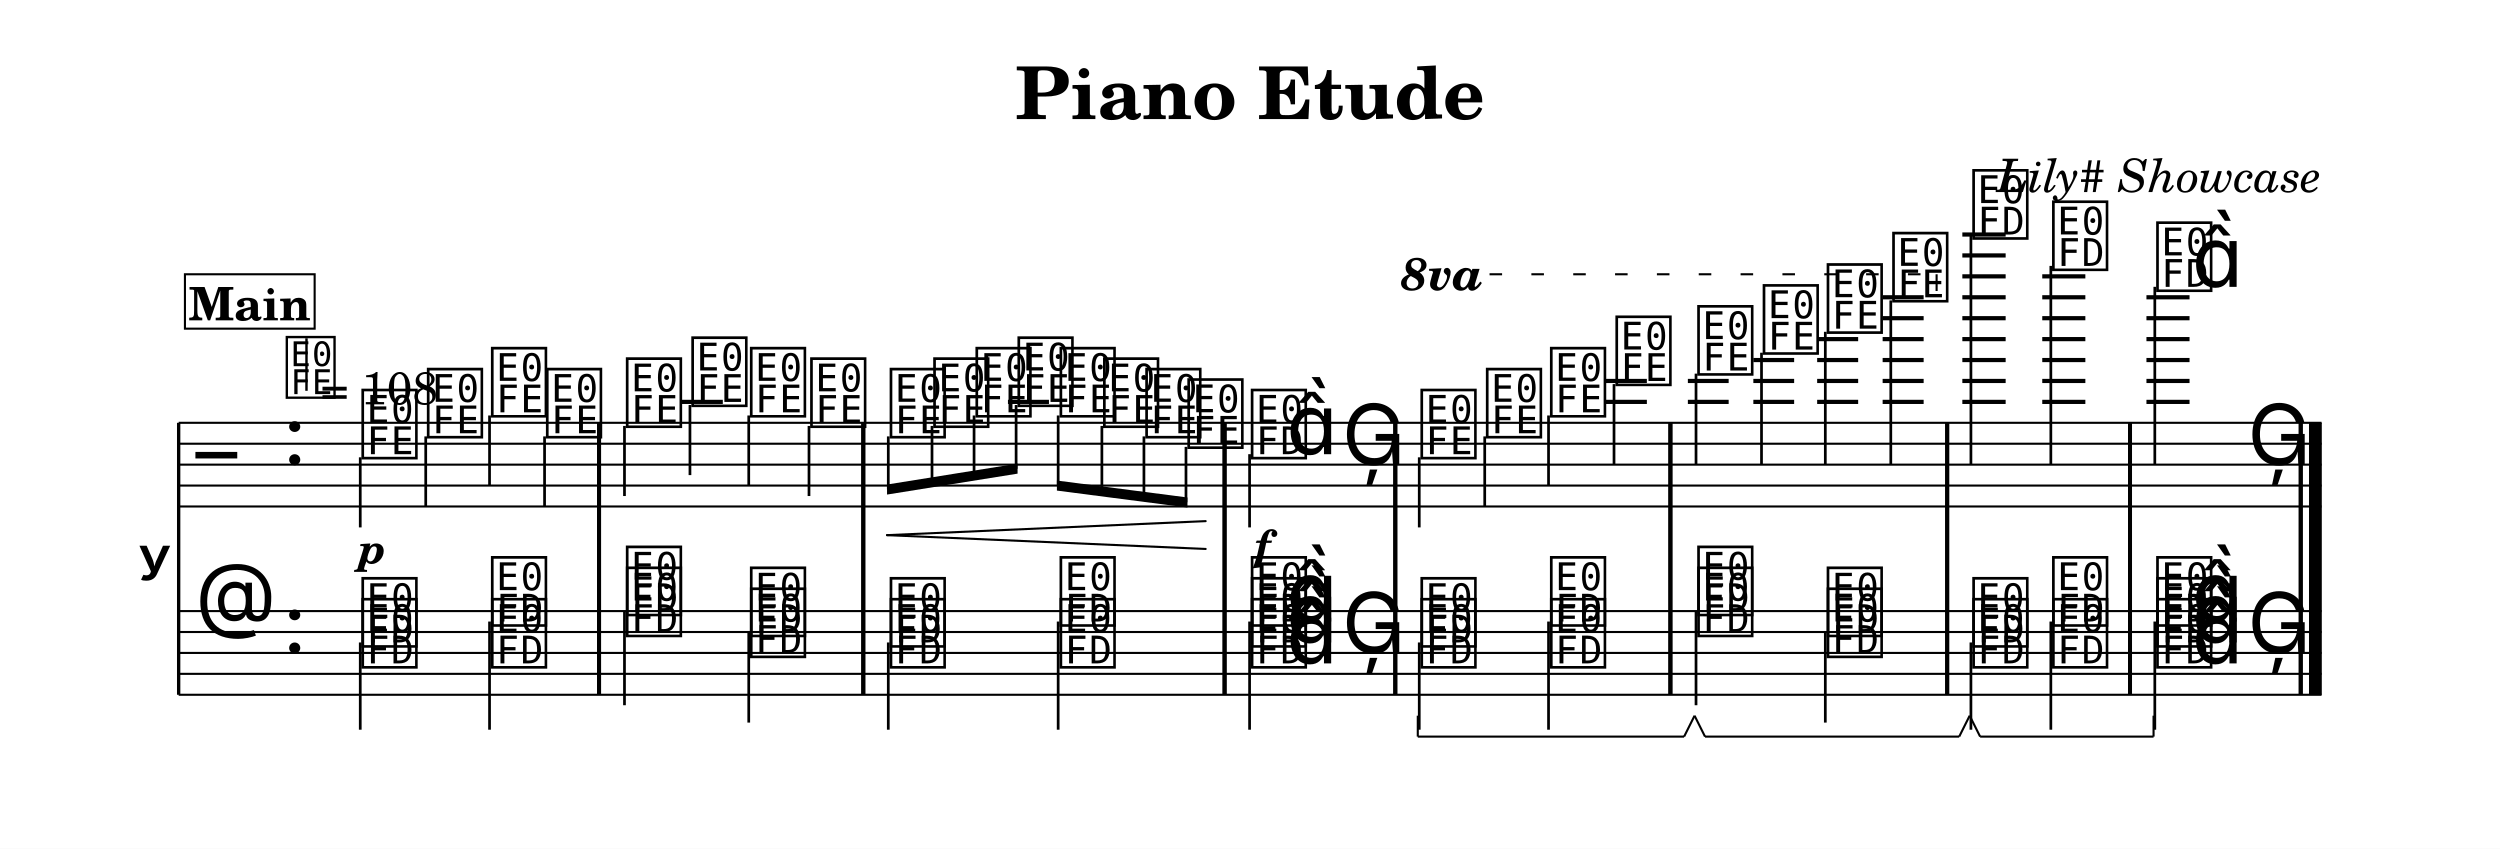
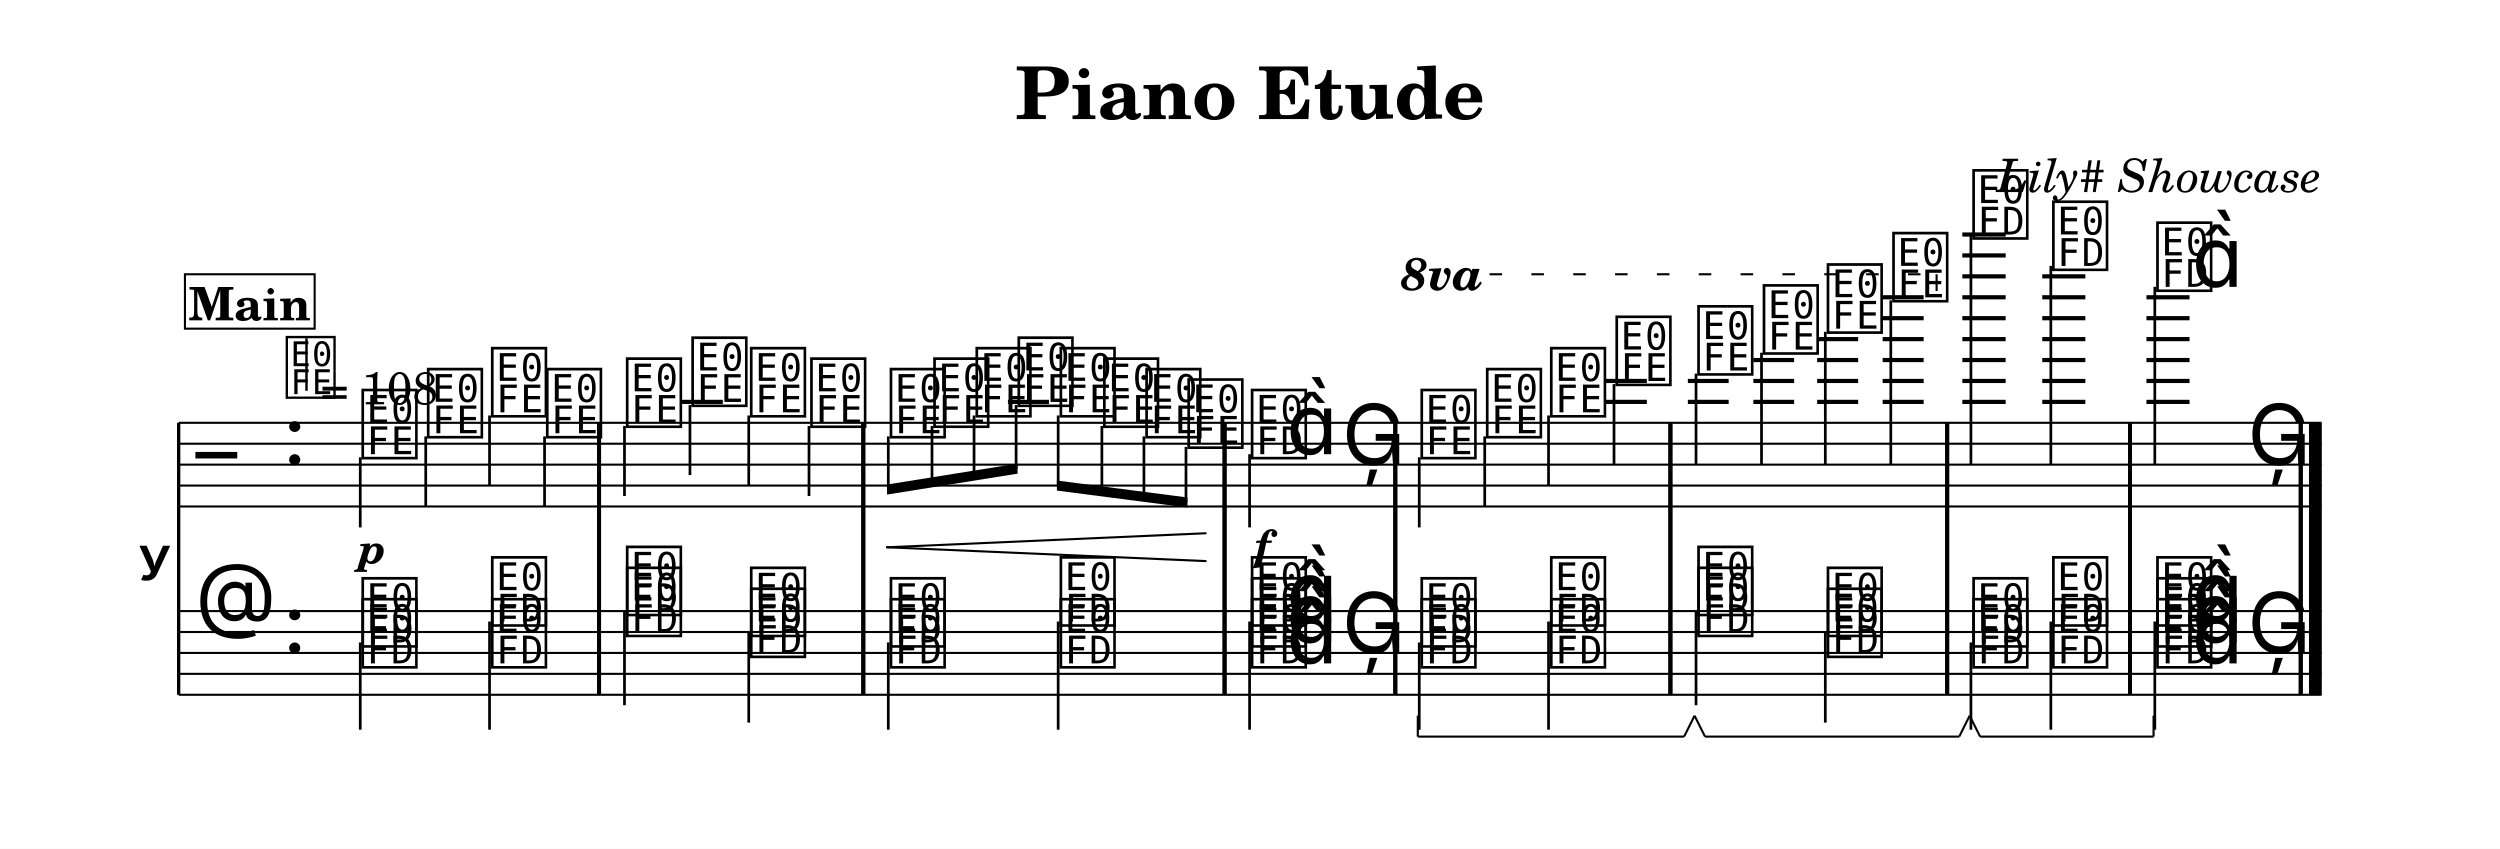
<svg xmlns="http://www.w3.org/2000/svg" width="1195.0" height="405.7" viewBox="0 0 119.50 40.57" font-family="TeX Gyre Schola, serif">
  <style>
  @font-face { font-family: 'Emmentaler'; src: local('Emmentaler'); }
  .music { font-family: 'Emmentaler', serif; }
</style>
  <rect x="0" y="0" width="119.50" height="40.57" fill="#FFFFFF" />
  <text x="59.75" y="5.69" font-size="3.49" font-weight="bold" text-anchor="middle" data-pos="87">Piano Etude</text>
  <text x="110.97" y="9.18" font-size="2.20" font-style="italic" text-anchor="end" data-pos="110">Lily# Showcase</text>
  <g transform="translate(8.54,0.00) scale(1,1)">
    <text x="-0.30" y="26.71" font-size="4.00" font-family="Emmentaler-Brace" text-anchor="end"></text>
    <line x1="0.00" y1="20.21" x2="0.00" y2="33.21" stroke="#000000" stroke-width="0.160" />
    <rect x="20.00" y="24.21" width="0.19" height="5.00" />
    <rect x="32.63" y="24.21" width="0.19" height="5.00" />
    <rect x="49.90" y="24.21" width="0.19" height="5.00" />
    <rect x="58.06" y="24.21" width="0.19" height="5.00" />
    <rect x="71.21" y="24.21" width="0.19" height="5.00" />
    <rect x="84.44" y="24.21" width="0.19" height="5.00" />
    <rect x="93.18" y="24.21" width="0.19" height="5.00" />
    <rect x="101.34" y="24.21" width="0.19" height="5.00" />
    <rect x="101.83" y="24.21" width="0.60" height="5.00" />
    <line x1="0.00" y1="20.21" x2="102.43" y2="20.21" stroke="#000000" stroke-width="0.100" />
    <line x1="0.00" y1="21.21" x2="102.43" y2="21.21" stroke="#000000" stroke-width="0.100" />
    <line x1="0.00" y1="22.21" x2="102.43" y2="22.21" stroke="#000000" stroke-width="0.100" />
    <line x1="0.00" y1="23.21" x2="102.43" y2="23.21" stroke="#000000" stroke-width="0.100" />
    <line x1="0.00" y1="24.21" x2="102.43" y2="24.21" stroke="#000000" stroke-width="0.100" />
    <text class="music" x="0.80" y="23.21" font-size="4.00"></text>
    <text class="music" x="5.00" y="22.21" font-size="4.00" data-pos="138"></text>
    <line x1="24.05" y1="19.21" x2="26.01" y2="19.21" stroke="#000000" stroke-width="0.200" />
    <line x1="39.64" y1="19.21" x2="41.60" y2="19.21" stroke="#000000" stroke-width="0.200" />
    <line x1="68.22" y1="19.21" x2="70.18" y2="19.21" stroke="#000000" stroke-width="0.200" />
    <line x1="68.22" y1="18.21" x2="70.18" y2="18.21" stroke="#000000" stroke-width="0.200" />
    <line x1="72.14" y1="19.21" x2="74.09" y2="19.21" stroke="#000000" stroke-width="0.200" />
    <line x1="72.14" y1="18.21" x2="74.09" y2="18.21" stroke="#000000" stroke-width="0.200" />
    <line x1="75.27" y1="19.21" x2="77.22" y2="19.21" stroke="#000000" stroke-width="0.200" />
    <line x1="75.27" y1="18.21" x2="77.22" y2="18.21" stroke="#000000" stroke-width="0.200" />
    <line x1="75.27" y1="17.21" x2="77.22" y2="17.21" stroke="#000000" stroke-width="0.200" />
    <line x1="78.32" y1="19.21" x2="80.28" y2="19.21" stroke="#000000" stroke-width="0.200" />
    <line x1="78.32" y1="18.21" x2="80.28" y2="18.21" stroke="#000000" stroke-width="0.200" />
    <line x1="78.32" y1="17.21" x2="80.28" y2="17.21" stroke="#000000" stroke-width="0.200" />
    <line x1="78.32" y1="16.21" x2="80.28" y2="16.21" stroke="#000000" stroke-width="0.200" />
    <line x1="81.45" y1="19.21" x2="83.41" y2="19.21" stroke="#000000" stroke-width="0.200" />
    <line x1="81.45" y1="18.21" x2="83.41" y2="18.21" stroke="#000000" stroke-width="0.200" />
    <line x1="81.45" y1="17.21" x2="83.41" y2="17.21" stroke="#000000" stroke-width="0.200" />
    <line x1="81.45" y1="16.21" x2="83.41" y2="16.21" stroke="#000000" stroke-width="0.200" />
    <line x1="81.45" y1="15.21" x2="83.41" y2="15.21" stroke="#000000" stroke-width="0.200" />
    <line x1="81.45" y1="14.21" x2="83.41" y2="14.21" stroke="#000000" stroke-width="0.200" />
    <line x1="85.26" y1="19.21" x2="87.33" y2="19.21" stroke="#000000" stroke-width="0.200" />
    <line x1="85.26" y1="18.21" x2="87.33" y2="18.21" stroke="#000000" stroke-width="0.200" />
    <line x1="85.26" y1="17.21" x2="87.33" y2="17.21" stroke="#000000" stroke-width="0.200" />
    <line x1="85.26" y1="16.21" x2="87.33" y2="16.21" stroke="#000000" stroke-width="0.200" />
    <line x1="85.26" y1="15.21" x2="87.33" y2="15.21" stroke="#000000" stroke-width="0.200" />
    <line x1="85.26" y1="14.21" x2="87.33" y2="14.21" stroke="#000000" stroke-width="0.200" />
    <line x1="85.26" y1="13.21" x2="87.33" y2="13.21" stroke="#000000" stroke-width="0.200" />
    <line x1="85.26" y1="12.21" x2="87.33" y2="12.21" stroke="#000000" stroke-width="0.200" />
    <line x1="85.26" y1="11.21" x2="87.33" y2="11.21" stroke="#000000" stroke-width="0.200" />
    <line x1="89.08" y1="19.21" x2="91.14" y2="19.21" stroke="#000000" stroke-width="0.200" />
    <line x1="89.08" y1="18.21" x2="91.14" y2="18.21" stroke="#000000" stroke-width="0.200" />
    <line x1="89.08" y1="17.21" x2="91.14" y2="17.21" stroke="#000000" stroke-width="0.200" />
    <line x1="89.08" y1="16.21" x2="91.14" y2="16.21" stroke="#000000" stroke-width="0.200" />
    <line x1="89.08" y1="15.21" x2="91.14" y2="15.21" stroke="#000000" stroke-width="0.200" />
    <line x1="89.08" y1="14.21" x2="91.14" y2="14.21" stroke="#000000" stroke-width="0.200" />
    <line x1="89.08" y1="13.21" x2="91.14" y2="13.21" stroke="#000000" stroke-width="0.200" />
    <line x1="94.06" y1="19.21" x2="96.12" y2="19.21" stroke="#000000" stroke-width="0.200" />
    <line x1="94.06" y1="18.21" x2="96.12" y2="18.21" stroke="#000000" stroke-width="0.200" />
    <line x1="94.06" y1="17.21" x2="96.12" y2="17.21" stroke="#000000" stroke-width="0.200" />
    <line x1="94.06" y1="16.21" x2="96.12" y2="16.21" stroke="#000000" stroke-width="0.200" />
    <line x1="94.06" y1="15.21" x2="96.12" y2="15.21" stroke="#000000" stroke-width="0.200" />
    <line x1="94.06" y1="14.21" x2="96.12" y2="14.21" stroke="#000000" stroke-width="0.200" />
    <text class="music" x="8.61" y="21.71" font-size="4.00" data-pos="242"></text>
    <line x1="8.68" y1="21.86" x2="8.68" y2="25.21" stroke="#000000" stroke-width="0.130" />
    <text class="music" x="11.74" y="20.71" font-size="4.00" data-pos="250"></text>
    <line x1="11.81" y1="20.86" x2="11.81" y2="24.21" stroke="#000000" stroke-width="0.130" />
    <text class="music" x="14.80" y="19.71" font-size="4.00" data-pos="252"></text>
    <line x1="14.86" y1="19.86" x2="14.86" y2="23.21" stroke="#000000" stroke-width="0.130" />
    <text class="music" x="17.43" y="20.71" font-size="4.00" data-pos="254"></text>
    <line x1="17.49" y1="20.86" x2="17.49" y2="24.21" stroke="#000000" stroke-width="0.130" />
    <text class="music" x="21.25" y="20.21" font-size="4.00" data-pos="258"></text>
    <line x1="21.31" y1="20.36" x2="21.31" y2="23.71" stroke="#000000" stroke-width="0.130" />
    <text class="music" x="24.38" y="19.21" font-size="4.00" data-pos="263"></text>
    <line x1="24.44" y1="19.36" x2="24.44" y2="22.71" stroke="#000000" stroke-width="0.130" />
    <text class="music" x="27.18" y="19.71" font-size="4.00" data-pos="265"></text>
    <line x1="27.25" y1="19.86" x2="27.25" y2="23.21" stroke="#000000" stroke-width="0.130" />
    <text class="music" x="30.06" y="20.21" font-size="4.00" data-pos="267"></text>
    <line x1="30.13" y1="20.36" x2="30.13" y2="23.71" stroke="#000000" stroke-width="0.130" />
    <text class="music" x="33.86" y="20.71" font-size="4.00" data-pos="271"></text>
    <text class="music" x="35.94" y="20.21" font-size="4.00" data-pos="282"></text>
    <text class="music" x="37.96" y="19.71" font-size="4.00" data-pos="284"></text>
    <text class="music" x="39.97" y="19.21" font-size="4.00" data-pos="286"></text>
    <text class="music" x="41.98" y="19.71" font-size="4.00" data-pos="288"></text>
    <text class="music" x="44.06" y="20.21" font-size="4.00" data-pos="290"></text>
    <text class="music" x="46.08" y="20.71" font-size="4.00" data-pos="292"></text>
    <text class="music" x="48.09" y="21.21" font-size="4.00" data-pos="294"></text>
    <text class="music" x="51.12" y="21.71" font-size="4.00" data-pos="298"></text>
    <line x1="51.19" y1="21.71" x2="51.19" y2="25.21" stroke="#000000" stroke-width="0.130" />
    <text class="music" x="52.95" y="21.71" font-size="4.00"></text>
    <text class="music" x="55.61" y="22.21" font-size="4.00" data-pos="306"></text>
    <text class="music" x="59.23" y="21.71" font-size="4.00" data-pos="332"></text>
    <line x1="59.30" y1="21.86" x2="59.30" y2="25.21" stroke="#000000" stroke-width="0.130" />
    <text class="music" x="62.36" y="20.71" font-size="4.00" data-pos="346"></text>
    <line x1="62.43" y1="20.86" x2="62.43" y2="24.21" stroke="#000000" stroke-width="0.130" />
    <text class="music" x="65.42" y="19.71" font-size="4.00" data-pos="348"></text>
    <line x1="65.48" y1="19.86" x2="65.48" y2="23.21" stroke="#000000" stroke-width="0.130" />
    <text class="music" x="68.55" y="18.21" font-size="4.00" data-pos="350"></text>
    <line x1="68.61" y1="18.36" x2="68.61" y2="22.21" stroke="#000000" stroke-width="0.130" />
    <text class="music" x="72.46" y="17.71" font-size="4.00" data-pos="354"></text>
    <line x1="72.53" y1="17.86" x2="72.53" y2="22.21" stroke="#000000" stroke-width="0.130" />
    <text class="music" x="75.59" y="16.71" font-size="4.00" data-pos="359"></text>
    <line x1="75.66" y1="16.86" x2="75.66" y2="22.21" stroke="#000000" stroke-width="0.130" />
    <text class="music" x="78.65" y="15.71" font-size="4.00" data-pos="361"></text>
    <line x1="78.71" y1="15.86" x2="78.71" y2="22.21" stroke="#000000" stroke-width="0.130" />
    <text class="music" x="81.78" y="14.21" font-size="4.00" data-pos="363"></text>
    <line x1="81.84" y1="14.36" x2="81.84" y2="22.21" stroke="#000000" stroke-width="0.130" />
    <text class="music" x="85.61" y="11.21" font-size="4.00" data-pos="367"></text>
    <line x1="85.67" y1="11.21" x2="85.67" y2="22.21" stroke="#000000" stroke-width="0.130" />
    <text class="music" x="89.42" y="12.71" font-size="4.00" data-pos="377"></text>
    <line x1="89.49" y1="12.71" x2="89.49" y2="22.21" stroke="#000000" stroke-width="0.130" />
    <text class="music" x="94.40" y="13.71" font-size="4.00" data-pos="381"></text>
    <line x1="94.46" y1="13.71" x2="94.46" y2="22.21" stroke="#000000" stroke-width="0.130" />
    <text class="music" x="96.23" y="13.71" font-size="4.00"></text>
    <text class="music" x="98.89" y="22.21" font-size="4.00" data-pos="387"></text>
    <rect x="20.00" y="20.21" width="0.19" height="4.00" data-pos="256" />
    <rect x="32.63" y="20.21" width="0.19" height="4.00" data-pos="269" />
    <rect x="49.90" y="20.21" width="0.19" height="4.00" data-pos="296" />
    <rect x="58.06" y="20.21" width="0.19" height="4.00" data-pos="309" />
    <rect x="71.21" y="20.21" width="0.19" height="4.00" data-pos="352" />
    <rect x="84.44" y="20.21" width="0.19" height="4.00" data-pos="365" />
    <rect x="93.18" y="20.21" width="0.19" height="4.00" data-pos="379" />
    <rect x="101.34" y="20.21" width="0.19" height="4.00" data-pos="390" />
    <rect x="101.83" y="20.21" width="0.60" height="4.00" data-pos="390" />
    <line x1="0.00" y1="29.21" x2="102.43" y2="29.21" stroke="#000000" stroke-width="0.100" />
    <line x1="0.00" y1="30.21" x2="102.43" y2="30.21" stroke="#000000" stroke-width="0.100" />
    <line x1="0.00" y1="31.21" x2="102.43" y2="31.21" stroke="#000000" stroke-width="0.100" />
    <line x1="0.00" y1="32.21" x2="102.43" y2="32.21" stroke="#000000" stroke-width="0.100" />
    <line x1="0.00" y1="33.21" x2="102.43" y2="33.21" stroke="#000000" stroke-width="0.100" />
    <text class="music" x="0.80" y="30.21" font-size="4.00"></text>
    <text class="music" x="5.00" y="31.21" font-size="4.00" data-pos="138"></text>
    <text class="music" x="8.61" y="31.71" font-size="4.00" data-pos="416"></text>
    <text class="music" x="8.61" y="30.71" font-size="4.00" data-pos="418"></text>
    <line x1="8.68" y1="30.71" x2="8.68" y2="34.88" stroke="#000000" stroke-width="0.130" />
    <text class="music" x="14.80" y="31.71" font-size="4.00" data-pos="423"></text>
    <text class="music" x="14.80" y="29.71" font-size="4.00" data-pos="425"></text>
    <line x1="14.86" y1="29.71" x2="14.86" y2="34.88" stroke="#000000" stroke-width="0.130" />
    <text class="music" x="21.25" y="30.21" font-size="4.00" data-pos="433"></text>
    <text class="music" x="21.25" y="29.21" font-size="4.00" data-pos="435"></text>
    <line x1="21.31" y1="29.21" x2="21.31" y2="33.71" stroke="#000000" stroke-width="0.130" />
    <text class="music" x="27.18" y="31.21" font-size="4.00" data-pos="440"></text>
    <text class="music" x="27.18" y="30.21" font-size="4.00" data-pos="442"></text>
    <line x1="27.25" y1="30.21" x2="27.25" y2="34.54" stroke="#000000" stroke-width="0.130" />
    <text class="music" x="33.86" y="31.71" font-size="4.00" data-pos="450"></text>
    <text class="music" x="33.86" y="30.71" font-size="4.00" data-pos="452"></text>
    <line x1="33.92" y1="30.71" x2="33.92" y2="34.88" stroke="#000000" stroke-width="0.130" />
    <text class="music" x="41.98" y="31.71" font-size="4.00" data-pos="457"></text>
    <text class="music" x="41.98" y="29.71" font-size="4.00" data-pos="459"></text>
    <line x1="42.04" y1="29.71" x2="42.04" y2="34.88" stroke="#000000" stroke-width="0.130" />
    <text class="music" x="51.12" y="31.71" font-size="4.00" data-pos="467"></text>
    <text class="music" x="51.12" y="30.71" font-size="4.00" data-pos="469"></text>
    <text class="music" x="51.12" y="29.71" font-size="4.00" data-pos="471"></text>
    <text class="music" x="52.95" y="31.71" font-size="4.00" data-pos="464"></text>
    <text class="music" x="52.95" y="30.71" font-size="4.00" data-pos="464"></text>
    <text class="music" x="52.95" y="29.71" font-size="4.00" data-pos="464"></text>
    <line x1="51.19" y1="29.71" x2="51.19" y2="34.88" stroke="#000000" stroke-width="0.130" />
    <text class="music" x="55.61" y="31.21" font-size="4.00" data-pos="476"></text>
    <text class="music" x="59.23" y="31.71" font-size="4.00" data-pos="504"></text>
    <text class="music" x="59.23" y="30.71" font-size="4.00" data-pos="506"></text>
    <line x1="59.30" y1="30.71" x2="59.30" y2="34.88" stroke="#000000" stroke-width="0.130" />
    <text class="music" x="65.42" y="31.71" font-size="4.00" data-pos="515"></text>
    <text class="music" x="65.42" y="29.71" font-size="4.00" data-pos="517"></text>
    <line x1="65.48" y1="29.71" x2="65.48" y2="34.88" stroke="#000000" stroke-width="0.130" />
    <text class="music" x="72.46" y="30.21" font-size="4.00" data-pos="525"></text>
    <text class="music" x="72.46" y="29.21" font-size="4.00" data-pos="527"></text>
    <line x1="72.53" y1="29.21" x2="72.53" y2="33.71" stroke="#000000" stroke-width="0.130" />
    <text class="music" x="78.65" y="31.21" font-size="4.00" data-pos="545"></text>
    <text class="music" x="78.65" y="30.21" font-size="4.00" data-pos="547"></text>
    <line x1="78.71" y1="30.21" x2="78.71" y2="34.54" stroke="#000000" stroke-width="0.130" />
    <text class="music" x="85.61" y="31.71" font-size="4.00" data-pos="555"></text>
    <text class="music" x="85.61" y="30.71" font-size="4.00" data-pos="557"></text>
    <line x1="85.67" y1="30.71" x2="85.67" y2="34.88" stroke="#000000" stroke-width="0.130" />
    <text class="music" x="89.42" y="31.71" font-size="4.00" data-pos="575"></text>
    <text class="music" x="89.42" y="29.71" font-size="4.00" data-pos="577"></text>
    <line x1="89.49" y1="29.71" x2="89.49" y2="34.88" stroke="#000000" stroke-width="0.130" />
    <text class="music" x="94.40" y="31.71" font-size="4.00" data-pos="585"></text>
    <text class="music" x="94.40" y="30.71" font-size="4.00" data-pos="587"></text>
    <text class="music" x="94.40" y="29.71" font-size="4.00" data-pos="589"></text>
    <text class="music" x="96.23" y="31.71" font-size="4.00" data-pos="582"></text>
    <text class="music" x="96.23" y="30.71" font-size="4.00" data-pos="582"></text>
    <text class="music" x="96.23" y="29.71" font-size="4.00" data-pos="582"></text>
    <line x1="94.46" y1="29.71" x2="94.46" y2="34.88" stroke="#000000" stroke-width="0.130" />
    <text class="music" x="98.89" y="31.21" font-size="4.00" data-pos="603"></text>
    <rect x="20.00" y="29.21" width="0.19" height="4.00" data-pos="428" />
    <rect x="32.63" y="29.21" width="0.19" height="4.00" data-pos="445" />
    <rect x="49.90" y="29.21" width="0.19" height="4.00" data-pos="462" />
    <rect x="58.06" y="29.21" width="0.19" height="4.00" data-pos="479" />
    <rect x="71.21" y="29.21" width="0.19" height="4.00" data-pos="520" />
    <rect x="84.44" y="29.21" width="0.19" height="4.00" data-pos="550" />
    <rect x="93.18" y="29.21" width="0.19" height="4.00" data-pos="580" />
    <rect x="101.34" y="29.21" width="0.19" height="4.00" data-pos="606" />
    <rect x="101.83" y="29.21" width="0.60" height="4.00" data-pos="606" />
    <polygon points="33.86,23.16 40.10,22.16 40.10,22.64 33.86,23.64" />
    <line x1="33.92" y1="20.86" x2="33.92" y2="23.39" stroke="#000000" stroke-width="0.130" />
    <line x1="36.01" y1="20.36" x2="36.01" y2="23.05" stroke="#000000" stroke-width="0.130" />
    <line x1="38.02" y1="19.86" x2="38.02" y2="22.73" stroke="#000000" stroke-width="0.130" />
    <line x1="40.03" y1="19.36" x2="40.03" y2="22.41" stroke="#000000" stroke-width="0.130" />
    <polygon points="41.98,22.97 48.22,23.78 48.22,24.26 41.98,23.45" />
    <line x1="42.04" y1="19.86" x2="42.04" y2="23.22" stroke="#000000" stroke-width="0.130" />
    <line x1="44.13" y1="20.36" x2="44.13" y2="23.49" stroke="#000000" stroke-width="0.130" />
    <line x1="46.14" y1="20.86" x2="46.14" y2="23.75" stroke="#000000" stroke-width="0.130" />
    <line x1="48.15" y1="21.36" x2="48.15" y2="24.01" stroke="#000000" stroke-width="0.130" />
    <rect x="20.00" y="20.21" width="0.19" height="13.00" />
    <rect x="32.63" y="20.21" width="0.19" height="13.00" />
    <rect x="49.90" y="20.21" width="0.19" height="13.00" />
    <rect x="58.06" y="20.21" width="0.19" height="13.00" />
    <rect x="71.21" y="20.21" width="0.19" height="13.00" />
    <rect x="84.44" y="20.21" width="0.19" height="13.00" />
    <rect x="93.18" y="20.21" width="0.19" height="13.00" />
    <rect x="101.34" y="20.21" width="0.19" height="13.00" />
    <rect x="101.83" y="20.21" width="0.60" height="13.00" />
    <text x="9.26" y="26.93" font-size="2.00" font-weight="bold" font-style="italic" text-anchor="middle" data-pos="247">p</text>
    <text x="51.81" y="26.76" font-size="2.00" font-weight="bold" font-style="italic" text-anchor="middle" data-pos="303">f</text>
-     <line x1="33.86" y1="25.58" x2="49.09" y2="24.91" stroke="#000000" stroke-width="0.100" stroke-linecap="round" data-pos="275" />
-     <line x1="33.86" y1="25.58" x2="49.09" y2="26.24" stroke="#000000" stroke-width="0.100" stroke-linecap="round" data-pos="275" />
+     <line x1="33.86" y1="26.16" x2="49.09" y2="25.49" stroke="#000000" stroke-width="0.100" stroke-linecap="round" data-pos="275" />
+     <line x1="33.86" y1="26.16" x2="49.09" y2="26.82" stroke="#000000" stroke-width="0.100" stroke-linecap="round" data-pos="275" />
    <text x="58.43" y="13.87" font-size="2.20" font-weight="bold" font-style="italic" data-pos="338">8va</text>
    <line x1="62.66" y1="13.11" x2="84.03" y2="13.11" stroke="#000000" stroke-width="0.100" stroke-dasharray="0.60 1.40" data-pos="338" />
    <line x1="84.03" y1="13.11" x2="84.03" y2="13.91" stroke="#000000" stroke-width="0.100" data-pos="338" />
    <text class="music" x="5.00" y="18.84" font-size="3.56" data-pos="0"></text>
    <line x1="6.11" y1="18.68" x2="6.11" y2="16.17" stroke="#000000" stroke-width="0.116" data-pos="0" />
    <text x="6.78" y="19.33" font-size="2.20" data-pos="0">= 108</text>
    <rect x="0.30" y="13.11" width="6.20" height="2.60" fill="#FFFFFF" stroke="#000000" stroke-width="0.100" data-pos="611" />
    <text x="3.40" y="15.31" font-size="2.20" font-weight="bold" text-anchor="middle" data-pos="611">Main</text>
    <line x1="59.23" y1="35.21" x2="71.96" y2="35.21" stroke="#000000" stroke-width="0.100" data-pos="509" />
    <line x1="71.96" y1="35.21" x2="72.46" y2="34.21" stroke="#000000" stroke-width="0.100" data-pos="509" />
    <line x1="59.23" y1="35.21" x2="59.23" y2="34.21" stroke="#000000" stroke-width="0.100" data-pos="509" />
    <line x1="72.96" y1="35.21" x2="85.11" y2="35.21" stroke="#000000" stroke-width="0.100" data-pos="539" />
    <line x1="85.11" y1="35.21" x2="85.61" y2="34.21" stroke="#000000" stroke-width="0.100" data-pos="539" />
    <line x1="72.96" y1="35.21" x2="72.46" y2="34.21" stroke="#000000" stroke-width="0.100" data-pos="539" />
    <line x1="86.11" y1="35.21" x2="94.40" y2="35.21" stroke="#000000" stroke-width="0.100" data-pos="569" />
    <line x1="94.40" y1="35.21" x2="94.40" y2="34.21" stroke="#000000" stroke-width="0.100" data-pos="569" />
    <line x1="86.11" y1="35.21" x2="85.61" y2="34.21" stroke="#000000" stroke-width="0.100" data-pos="569" />
  </g>
</svg>
